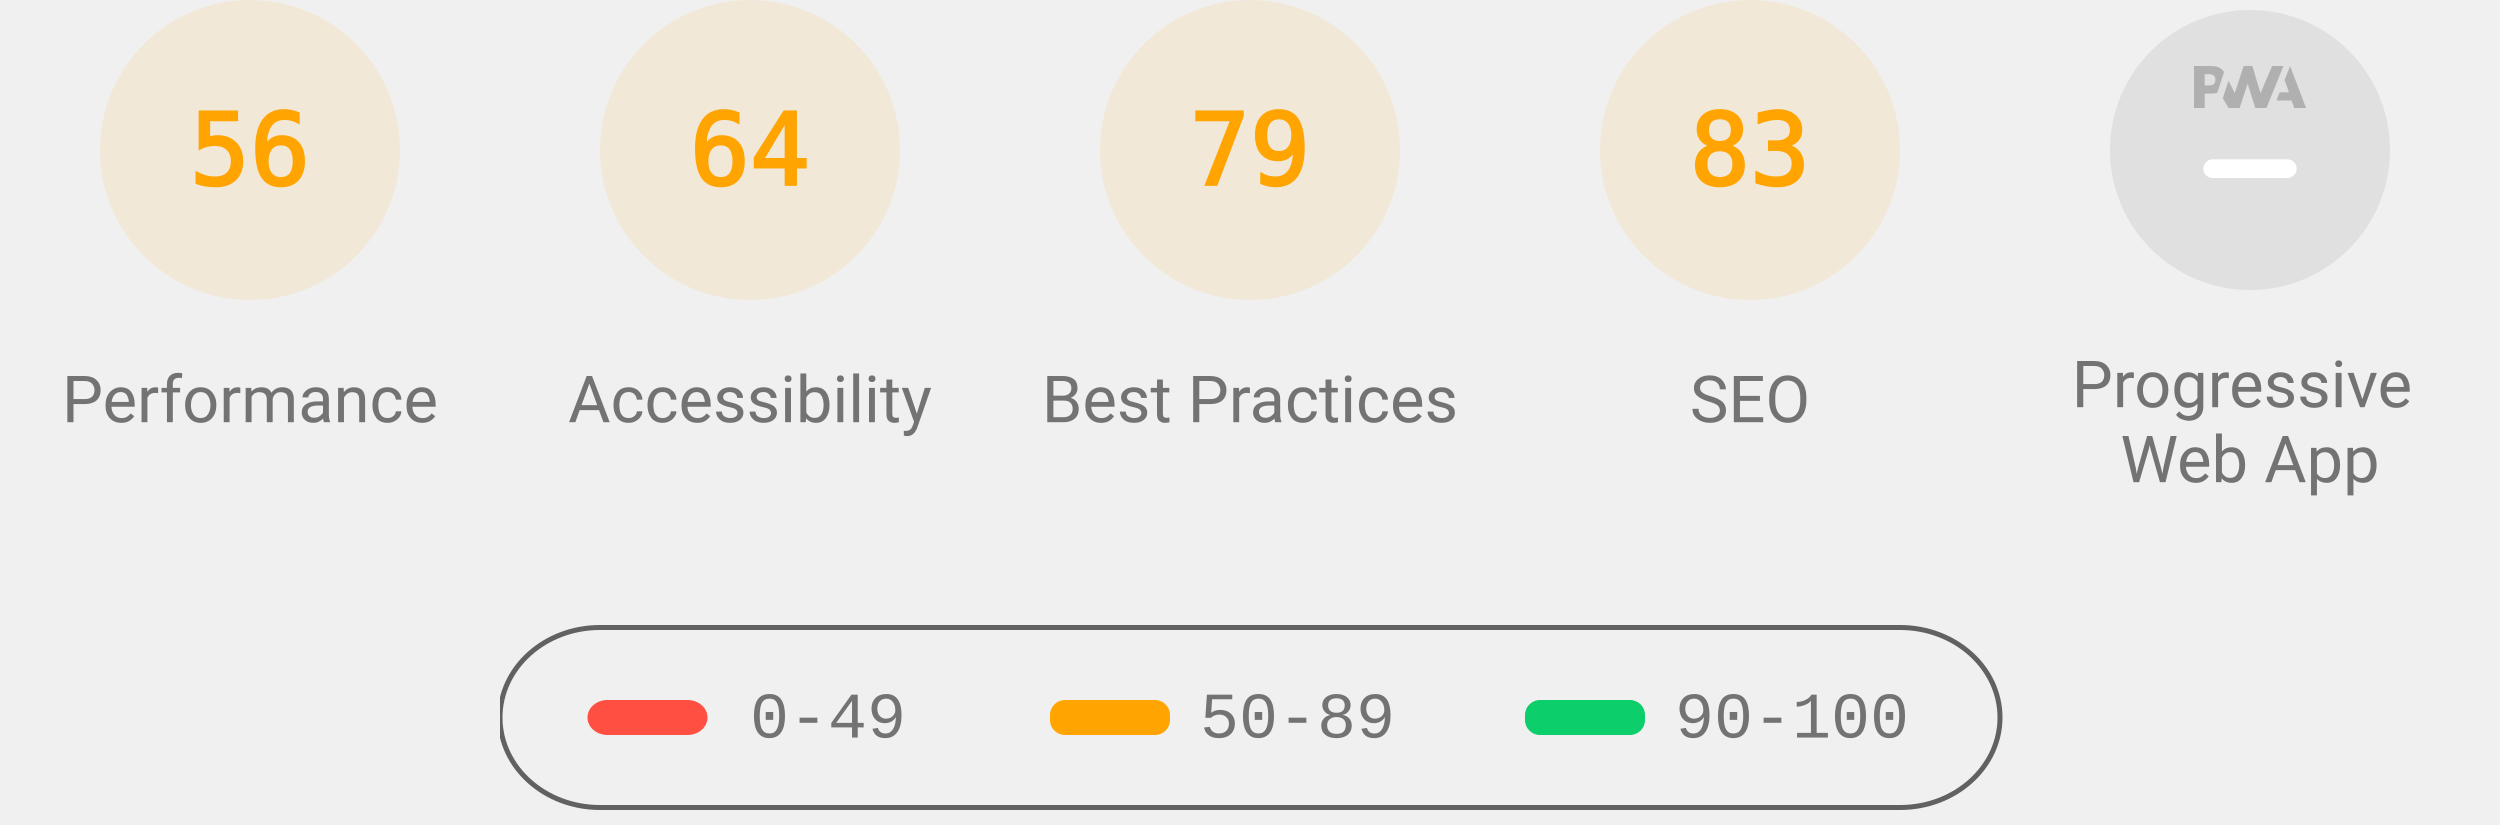
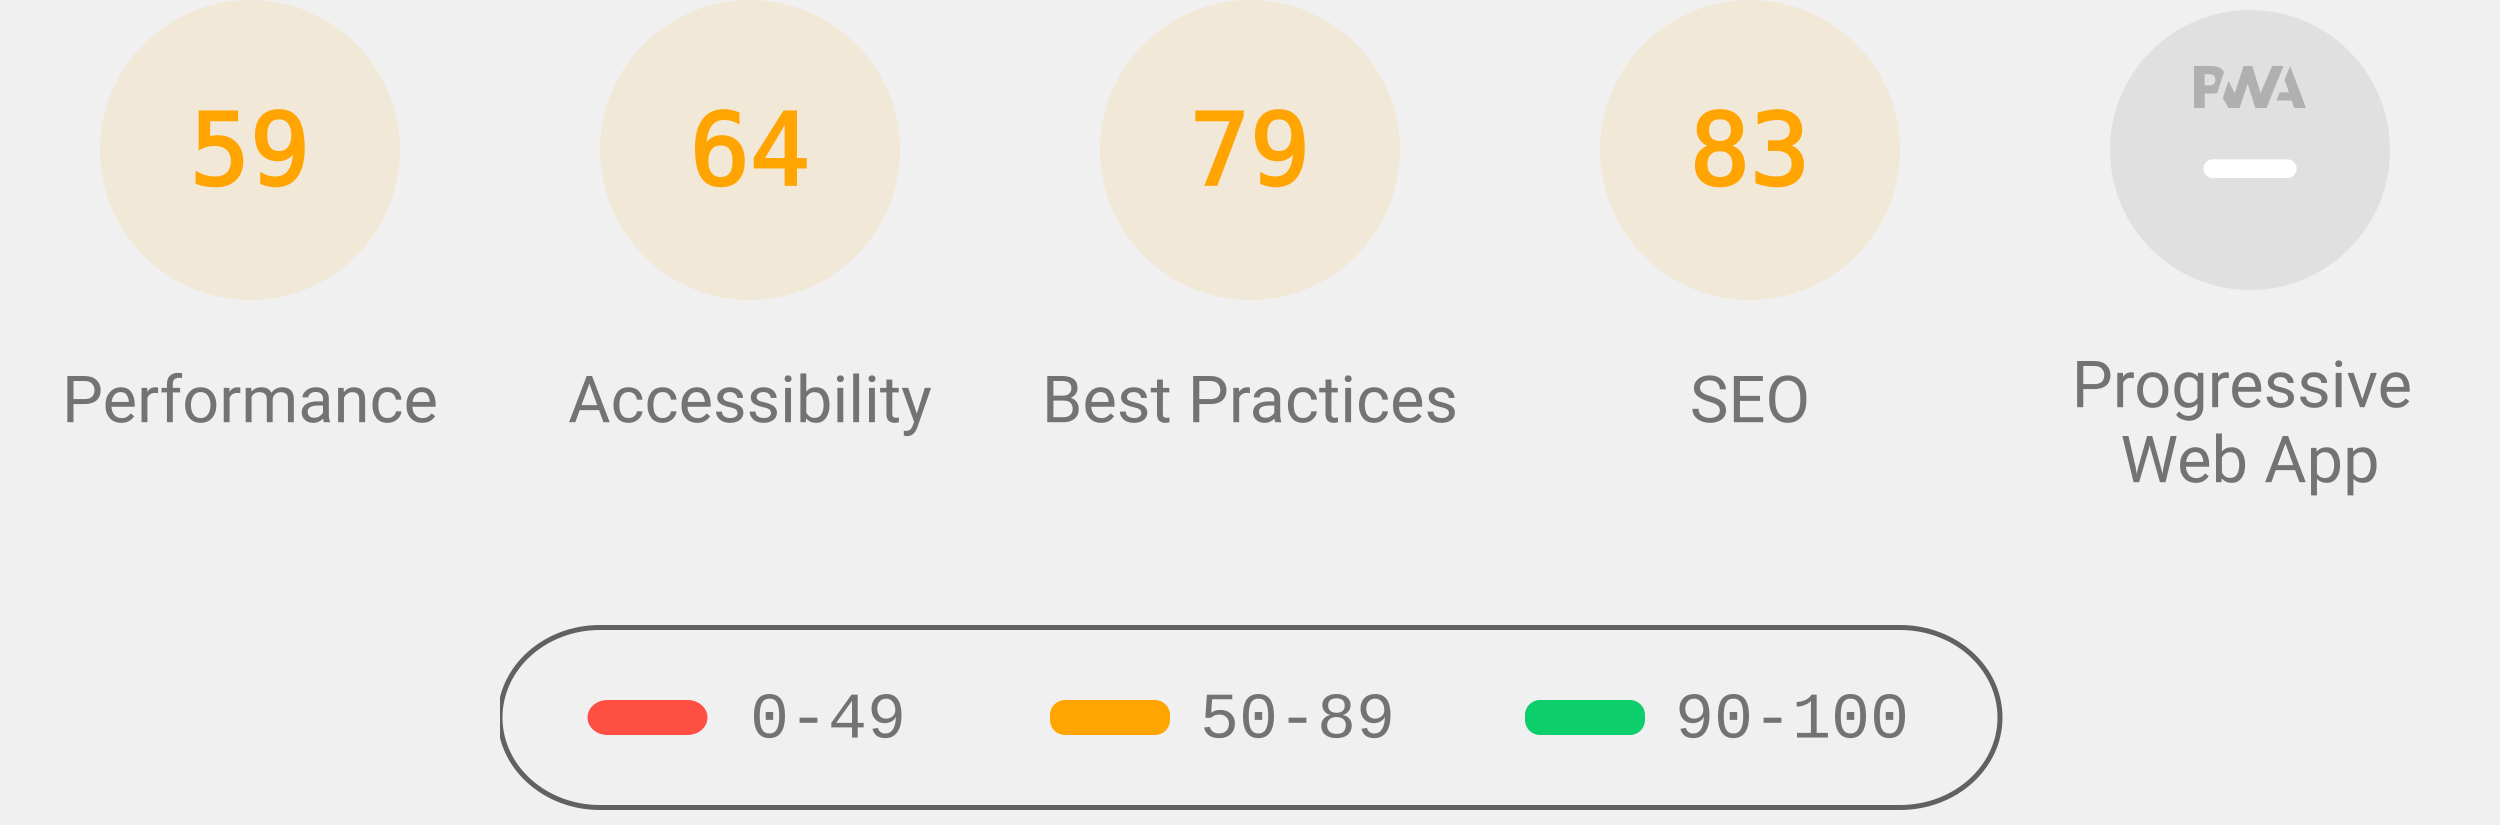
<svg xmlns="http://www.w3.org/2000/svg" class="theme--agnostic" fill="none" width="1000" height="330">
  <style>
			.gauge-base {
				opacity: 0.1
			}

			.gauge-arc {
				fill: none;
				animation-delay: 250ms;
				stroke-linecap: round;
				transform: rotate(-90deg);
				transform-origin: 100px 60px;
				animation: load-gauge 1s ease forwards
			}

			.guage-text {
				font-size: 40px;
				font-family: monospace;
				text-align: center
			}

			.guage-red {
				color: #ff4e42;
				fill: #ff4e42;
				stroke: #ff4e42
			}
			.guage-orange {
				color: #ffa400;
				fill: #ffa400;
				stroke: #ffa400
			}
			.guage-green {
				color: #0cce6b;
				fill: #0cce6b;
				stroke: #0cce6b
			}
			.theme--agnostic .guage-undefined {
				color: #5c5c5c;
				fill: #5c5c5c;
				stroke: #5c5c5c
			}
			.theme--light .guage-undefined {
				color: #1e1e1e;
				fill: #1e1e1e;
				stroke: #1e1e1e
			}
			.theme--dark .guage-undefined {
				color: #f5f5f5;
				fill: #f5f5f5;
				stroke: #f5f5f5
			}

			.guage-title {
				stroke: none;
				font-size: 26px;
				line-height: 26px;
				font-family: Roboto, Halvetica, Arial, sans-serif
			}
			.metric.guage-title {
				font-family: 'Courier New', Courier, monospace
			}
			.theme--agnostic .guage-title {
				color: #737373;
				fill: #737373
			}
			.theme--light .guage-title {
				color: #212121;
				fill: #212121
			}
			.theme--dark .guage-title {
				color: #f5f5f5;
				fill: #f5f5f5
			}

			@keyframes load-gauge {
				from {
					stroke-dasharray: 0 352.858
				}
			}
			.lh-gauge--pwa__disc {
				fill: #e0e0e0
			}
			.lh-gauge--pwa__logo {
				position: relative;
				fill: #b0b0b0
			}
			.lh-gauge--pwa__invisible {
				display: none
			}
			.lh-gauge--pwa__visible {
				display: inline
			}
			.guage-invisible {
				display: none
			}
			.lh-gauge--pwa__logo--primary-color {
				fill: #304ffe
			}
			.theme--agnostic .lh-gauge--pwa__logo--secondary-color {
				fill: #787878
			}
			.theme--light .lh-gauge--pwa__logo--secondary-color {
				fill: #3d3d3d
			}
			.theme--dark .lh-gauge--pwa__logo--secondary-color {
				fill: #d8b6b6
			}
			.theme--light #svg_2 {
				stroke: #00000022
			}
			.theme--agnostic #svg_2 {
				stroke: #616161
			}
			.theme--light #svg_2 {
				stroke: #00000022
			}
			.theme--dark #svg_2 {
				stroke: #f5f5f566
			}
		</style>
  <svg class="guage-div guage-perf guage-orange" viewBox="0 0 200 200" width="200" height="200" x="0" y="0">
    <circle class="gauge-base" r="56" cx="100" cy="60" stroke-width="8" />
-     <circle class="gauge-arc guage-arc-1" r="56" cx="100" cy="60" stroke-width="8" style="stroke-dasharray: 197.04, 351.858;" />
-     <text class="guage-text" x="100px" y="60px" alignment-baseline="central" dominant-baseline="central" text-anchor="middle">56</text>
+     <circle class="gauge-arc guage-arc-1" r="56" cx="100" cy="60" stroke-width="8" style="stroke-dasharray: 207.596, 351.858;" />
+     <text class="guage-text" x="100px" y="60px" alignment-baseline="central" dominant-baseline="central" text-anchor="middle">59</text>
    <text class="guage-title" x="100px" y="160px" alignment-baseline="central" dominant-baseline="central" text-anchor="middle">Performance</text>
  </svg>
  <svg class="guage-div guage-acc guage-orange" viewBox="0 0 200 200" width="200" height="200" x="200" y="0">
    <circle class="gauge-base" r="56" cx="100" cy="60" stroke-width="8" />
    <circle class="gauge-arc guage-arc-2" r="56" cx="100" cy="60" stroke-width="8" style="stroke-dasharray: 225.189, 351.858;" />
    <text class="guage-text" x="100px" y="60px" alignment-baseline="central" dominant-baseline="central" text-anchor="middle">64</text>
    <text class="guage-title" x="100px" y="160px" alignment-baseline="central" dominant-baseline="central" text-anchor="middle">Accessibility</text>
  </svg>
  <svg class="guage-div guage-best guage-orange" viewBox="0 0 200 200" width="200" height="200" x="400" y="0">
    <circle class="gauge-base" r="56" cx="100" cy="60" stroke-width="8" />
    <circle class="gauge-arc guage-arc-3" r="56" cx="100" cy="60" stroke-width="8" style="stroke-dasharray: 277.968, 351.858;" />
    <text class="guage-text" x="100px" y="60px" alignment-baseline="central" dominant-baseline="central" text-anchor="middle">79</text>
    <text class="guage-title" x="100px" y="160px" alignment-baseline="central" dominant-baseline="central" text-anchor="middle">Best Practices</text>
  </svg>
  <svg class="guage-div guage-seo guage-orange" viewBox="0 0 200 200" width="200" height="200" x="600" y="0">
    <circle class="gauge-base" r="56" cx="100" cy="60" stroke-width="8" />
    <circle class="gauge-arc guage-arc-4" r="56" cx="100" cy="60" stroke-width="8" style="stroke-dasharray: 292.042, 351.858;" />
    <text class="guage-text" x="100px" y="60px" alignment-baseline="central" dominant-baseline="central" text-anchor="middle">83</text>
    <text class="guage-title" x="100px" y="160px" alignment-baseline="central" dominant-baseline="central" text-anchor="middle">SEO</text>
  </svg>
  <svg class="guage-div guage-pwa " viewBox="0 0 200 200" width="200" height="200" x="800" y="0">
    <svg viewBox="0 0 60 60" width="112" height="112" x="44" y="4">
      <defs>
        <linearGradient id="lh-gauge--pwa__check-circle__gradient-0" x1="50%" y1="0%" x2="50%" y2="100%">
          <stop stop-color="#00C852" offset="0%" />
          <stop stop-color="#009688" offset="100%" />
        </linearGradient>
        <linearGradient id="lh-gauge--pwa__installable__shadow-gradient-0" x1="76.056%" x2="24.111%" y1="82.995%" y2="24.735%">
          <stop stop-color="#A5D6A7" offset="0%" />
          <stop stop-color="#80CBC4" offset="100%" />
        </linearGradient>
        <linearGradient id="lh-gauge--pwa__fast-reliable__shadow-gradient-0" x1="76.056%" y1="82.995%" x2="25.678%" y2="26.493%">
          <stop stop-color="#64B5F6" offset="0%" />
          <stop stop-color="#2979FF" offset="100%" />
        </linearGradient>
        <g id="lh-gauge--pwa__fast-reliable-badge-0">
          <circle fill="#FFFFFF" cx="10" cy="10" r="10" />
          <path fill="#304FFE" d="M10 3.58l5.25 2.34v3.5c0 3.23-2.24 6.26-5.25 7-3.01-.74-5.25-3.77-5.25-7v-3.5L10 3.58zm-.47 10.74l2.76-4.83.03-.07c.04-.08 0-.24-.22-.24h-1.64l.47-3.26h-.47l-2.7 4.77c-.02.01.05-.1-.04.05-.09.16-.1.31.18.31h1.63l-.47 3.27h.47z" />
        </g>
        <g id="lh-gauge--pwa__installable-badge-0">
          <circle fill="#FFFFFF" cx="10" cy="10" r="10" />
          <path fill="#009688" d="M10 4.167A5.835 5.835 0 0 0 4.167 10 5.835 5.835 0 0 0 10 15.833 5.835 5.835 0 0 0 15.833 10 5.835 5.835 0 0 0 10 4.167zm2.917 6.416h-2.334v2.334H9.417v-2.334H7.083V9.417h2.334V7.083h1.166v2.334h2.334v1.166z" />
        </g>
      </defs>
      <g stroke="none" fill-rule="nonzero">
        <circle class="lh-gauge--pwa__disc" cx="30" cy="30" r="30" />
        <g class="lh-gauge--pwa__logo">
          <path d="M35.66 19.39l.7-1.75h2L37.4 15 38.6 12l3.4 9h-2.51l-.58-1.61z" />
          <path d="M33.52 21l3.65-9h-2.42l-2.5 5.82L30.5 12h-1.86l-1.9 5.82-1.35-2.65-1.21 3.72L25.4 21h2.38l1.72-5.2 1.64 5.2z" />
          <path fill-rule="nonzero" d="M20.3 17.91h1.48c.45 0 .85-.05 1.2-.15l.39-1.18 1.07-3.3a2.64 2.64 0 0 0-.28-.37c-.55-.6-1.36-.91-2.42-.91H18v9h2.3V17.9zm1.96-3.84c.22.22.33.5.33.87 0 .36-.1.65-.29.87-.2.23-.59.35-1.15.35h-.86v-2.41h.87c.52 0 .89.1 1.1.32z" />
        </g>
        <rect class="lh-gauge--pwa__component lh-gauge--pwa__na-line lh-gauge--pwa__visible" fill="#FFFFFF" x="20" y="32" width="20" height="4" rx="2" />
        <g class="lh-gauge--pwa__component lh-gauge--pwa__fast-reliable-badge lh-gauge--pwa__invisible" transform="translate(20, 29)">
          <path fill="url(#lh-gauge--pwa__fast-reliable__shadow-gradient-0)" d="M33.63 19.49A30 30 0 0 1 16.2 30.36L3 17.14 17.14 3l16.49 16.49z" />
          <use href="#lh-gauge--pwa__fast-reliable-badge-0" />
        </g>
        <g class="lh-gauge--pwa__component lh-gauge--pwa__installable-badge lh-gauge--pwa__invisible" transform="translate(20, 29)">
          <path fill="url(#lh-gauge--pwa__installable__shadow-gradient-0)" d="M33.629 19.487c-4.272 5.453-10.391 9.39-17.415 10.869L3 17.142 17.142 3 33.63 19.487z" />
          <use href="#lh-gauge--pwa__installable-badge-0" />
        </g>
        <g class="lh-gauge--pwa__component lh-gauge--pwa__fast-reliable-installable-badges lh-gauge--pwa__invisible">
          <g transform="translate(8, 29)">
            <path fill="url(#lh-gauge--pwa__fast-reliable__shadow-gradient-0)" d="M16.321 30.463L3 17.143 17.142 3l22.365 22.365A29.864 29.864 0 0 1 22 31c-1.942 0-3.84-.184-5.679-.537z" />
            <use href="#lh-gauge--pwa__fast-reliable-badge-0" />
          </g>
          <g transform="translate(32, 29)">
            <path fill="url(#lh-gauge--pwa__installable__shadow-gradient-0)" d="M25.982 11.84a30.107 30.107 0 0 1-13.08 15.203L3 17.143 17.142 3l8.84 8.84z" />
            <use href="#lh-gauge--pwa__installable-badge-0" />
          </g>
        </g>
        <g class="lh-gauge--pwa__component lh-gauge--pwa__check-circle lh-gauge--pwa__invisible" transform="translate(18, 28)">
          <circle fill="#FFFFFF" cx="12" cy="12" r="12" />
          <path fill="url(#lh-gauge--pwa__check-circle__gradient-0)" d="M12 2a10 10 0 1 0 0 20 10 10 0 0 0 0-20zm-2 15l-5-5 1.41-1.41L10 14.17l7.59-7.59L19 8l-9 9z" />
        </g>
      </g>
    </svg>
    <text class="guage-title" y="160px" alignment-baseline="central" dominant-baseline="central" text-anchor="middle">
      <tspan x="100px" dy="-6px">Progressive</tspan>
      <tspan x="100px" dy="30px">Web App</tspan>
    </text>
  </svg>
  <svg width="604" height="76" x="200" y="250">
    <g>
      <rect fill="none" id="canvas_background" height="80" width="604" y="-1" x="-1" />
      <g display="none" overflow="visible" y="0" x="0" height="100%" width="100%" id="canvasGrid">
        <rect fill="url(#gridpattern)" stroke-width="0" y="0" x="0" height="100%" width="100%" />
      </g>
    </g>
    <g>
      <rect fill-opacity="0" stroke-width="2" rx="40" id="svg_2" height="72" width="600" y="1" x="0" fill="#000000" />
      <rect stroke="#000" rx="8" id="svg_3" height="14" width="48" y="30" x="35" stroke-opacity="null" stroke-width="0" fill="#ff4e42" />
      <rect stroke="#000" rx="6" id="svg_4" height="14" width="48" y="30" x="220" stroke-opacity="null" stroke-width="0" fill="#ffa400" />
      <rect stroke="#000" rx="6" id="svg_5" height="14" width="48" y="30" x="410" stroke-opacity="null" stroke-width="0" fill="#0cce6b" />
      <text class="metric guage-title" xml:space="preserve" text-anchor="start" font-size="26" id="svg_6" y="45" x="100" stroke-opacity="null" stroke-width="0" stroke="#000">0-49</text>
      <text class="metric guage-title" xml:space="preserve" text-anchor="start" font-size="26" id="svg_7" y="45" x="280" stroke-opacity="null" stroke-width="0" stroke="#000">50-89</text>
      <text class="metric guage-title" xml:space="preserve" text-anchor="start" font-size="26" id="svg_8" y="45" x="470" stroke-opacity="null" stroke-width="0" stroke="#000">90-100</text>
    </g>
  </svg>
</svg>
